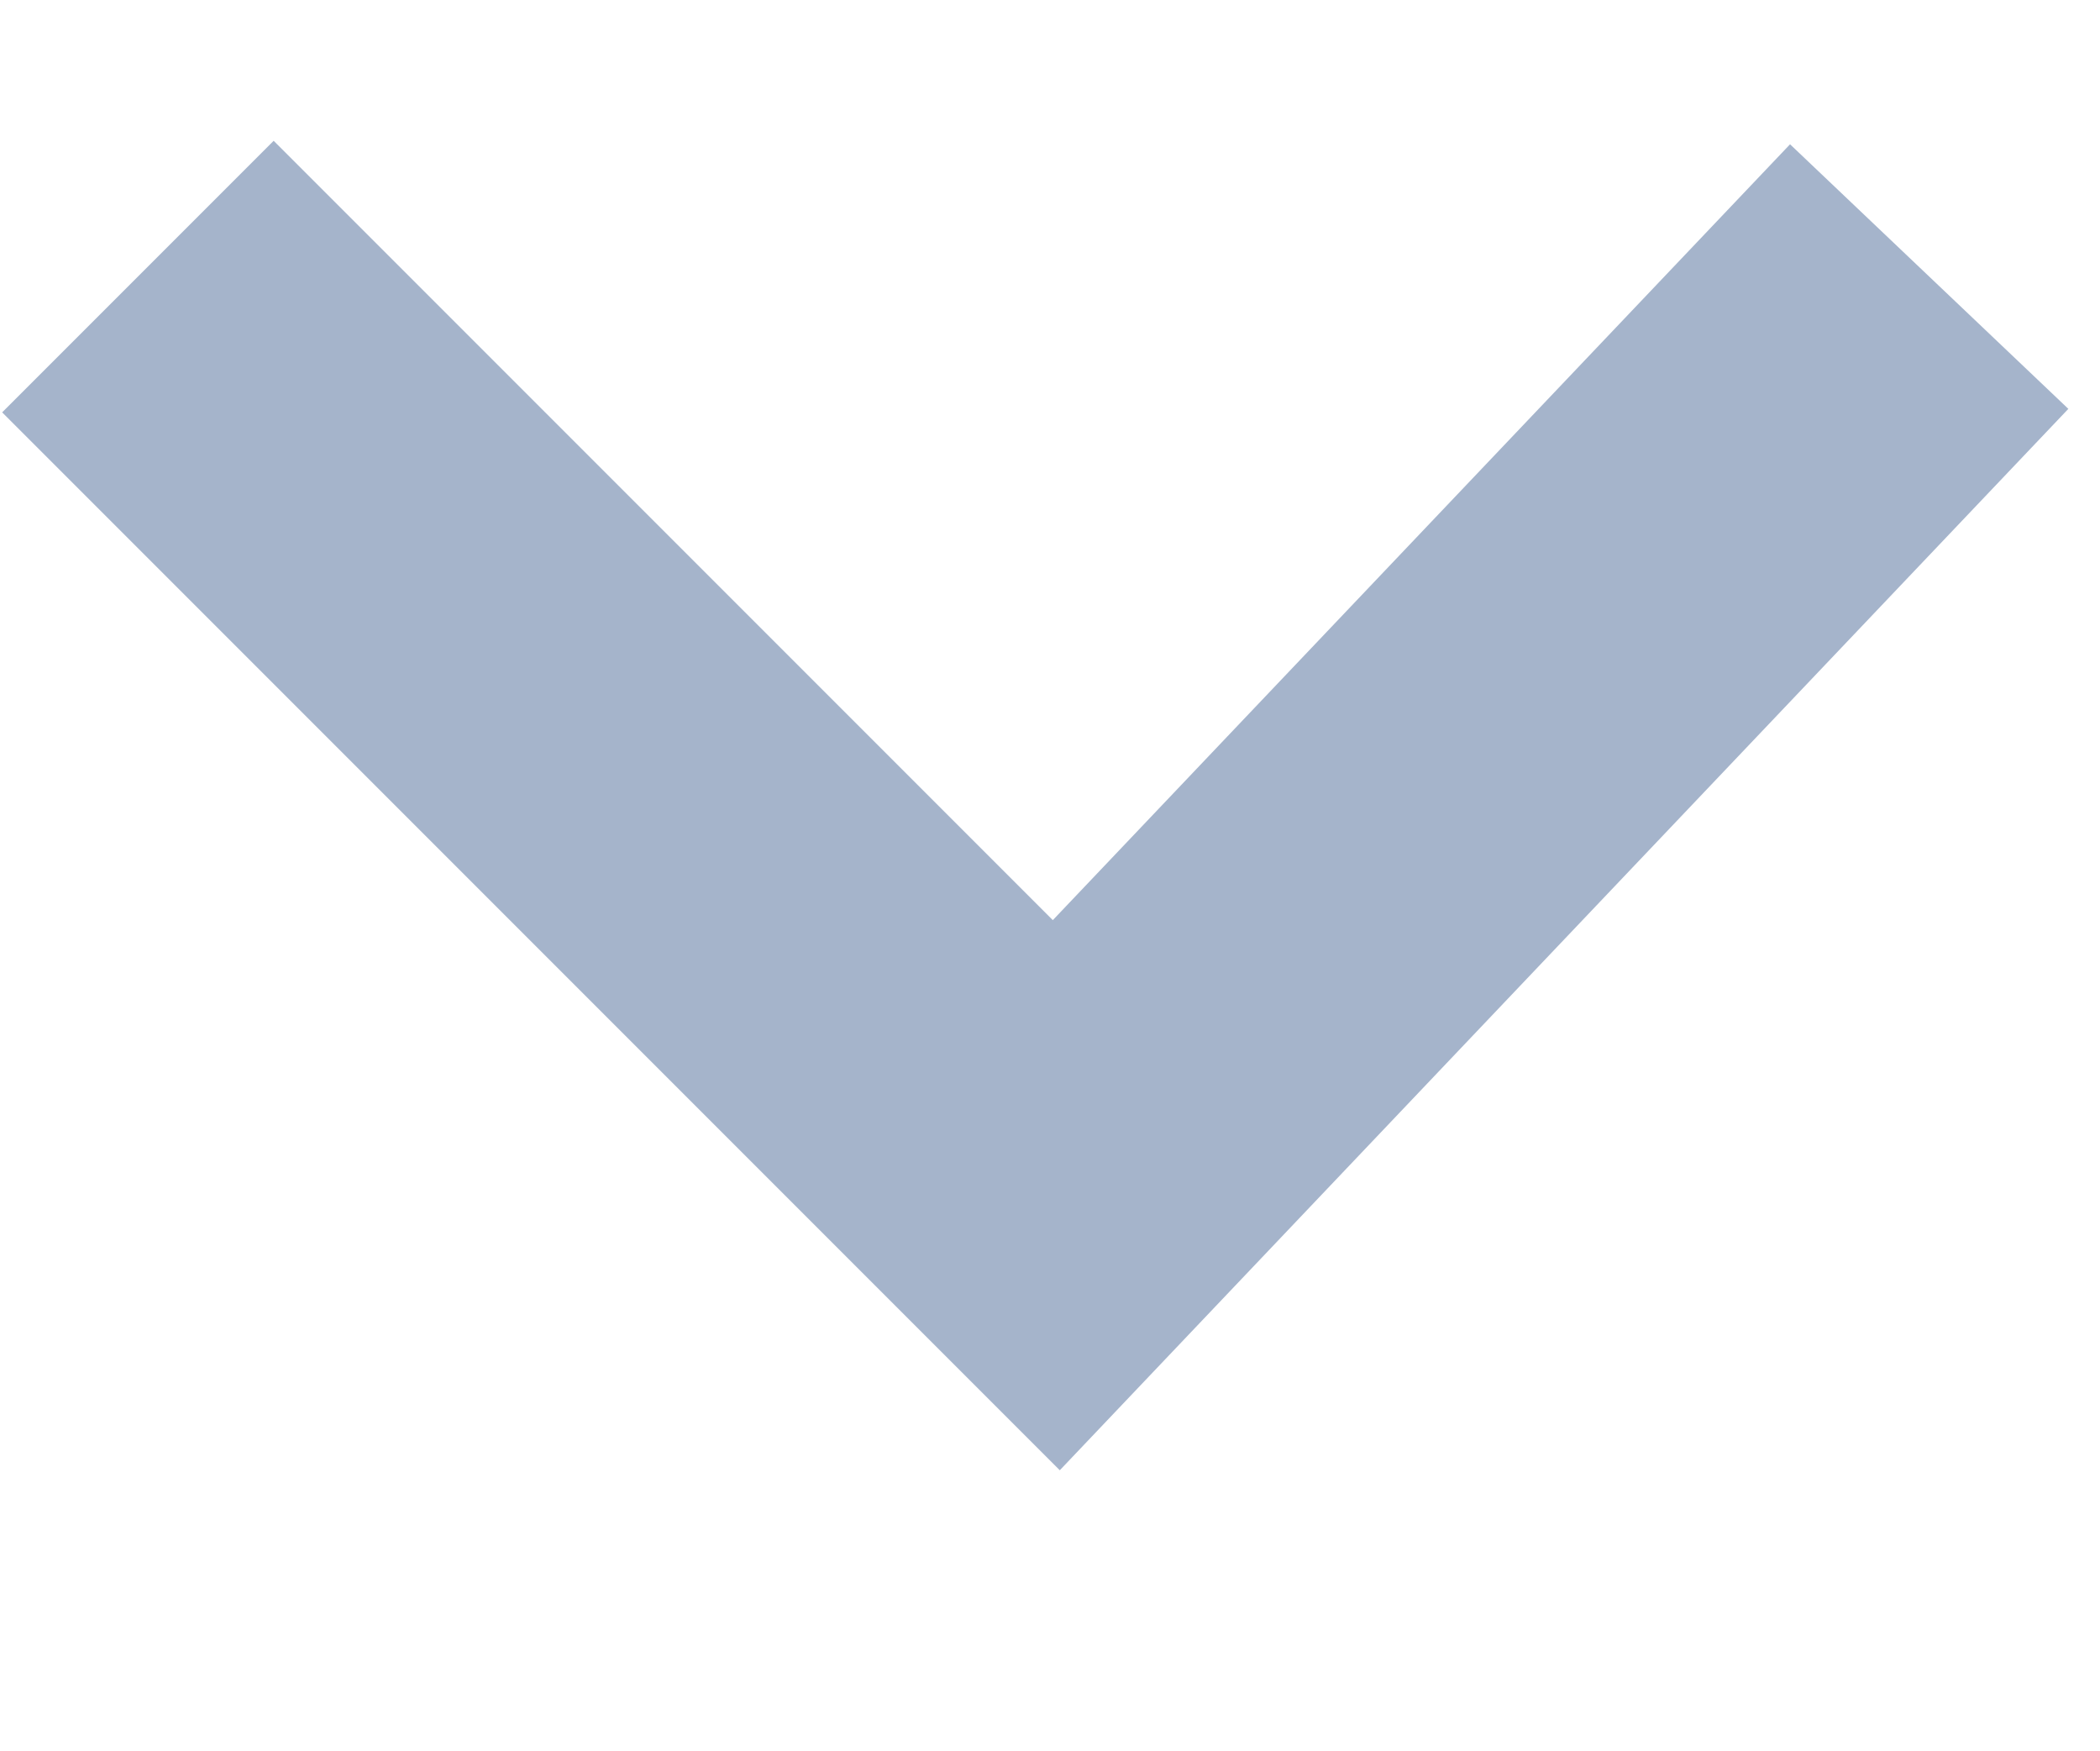
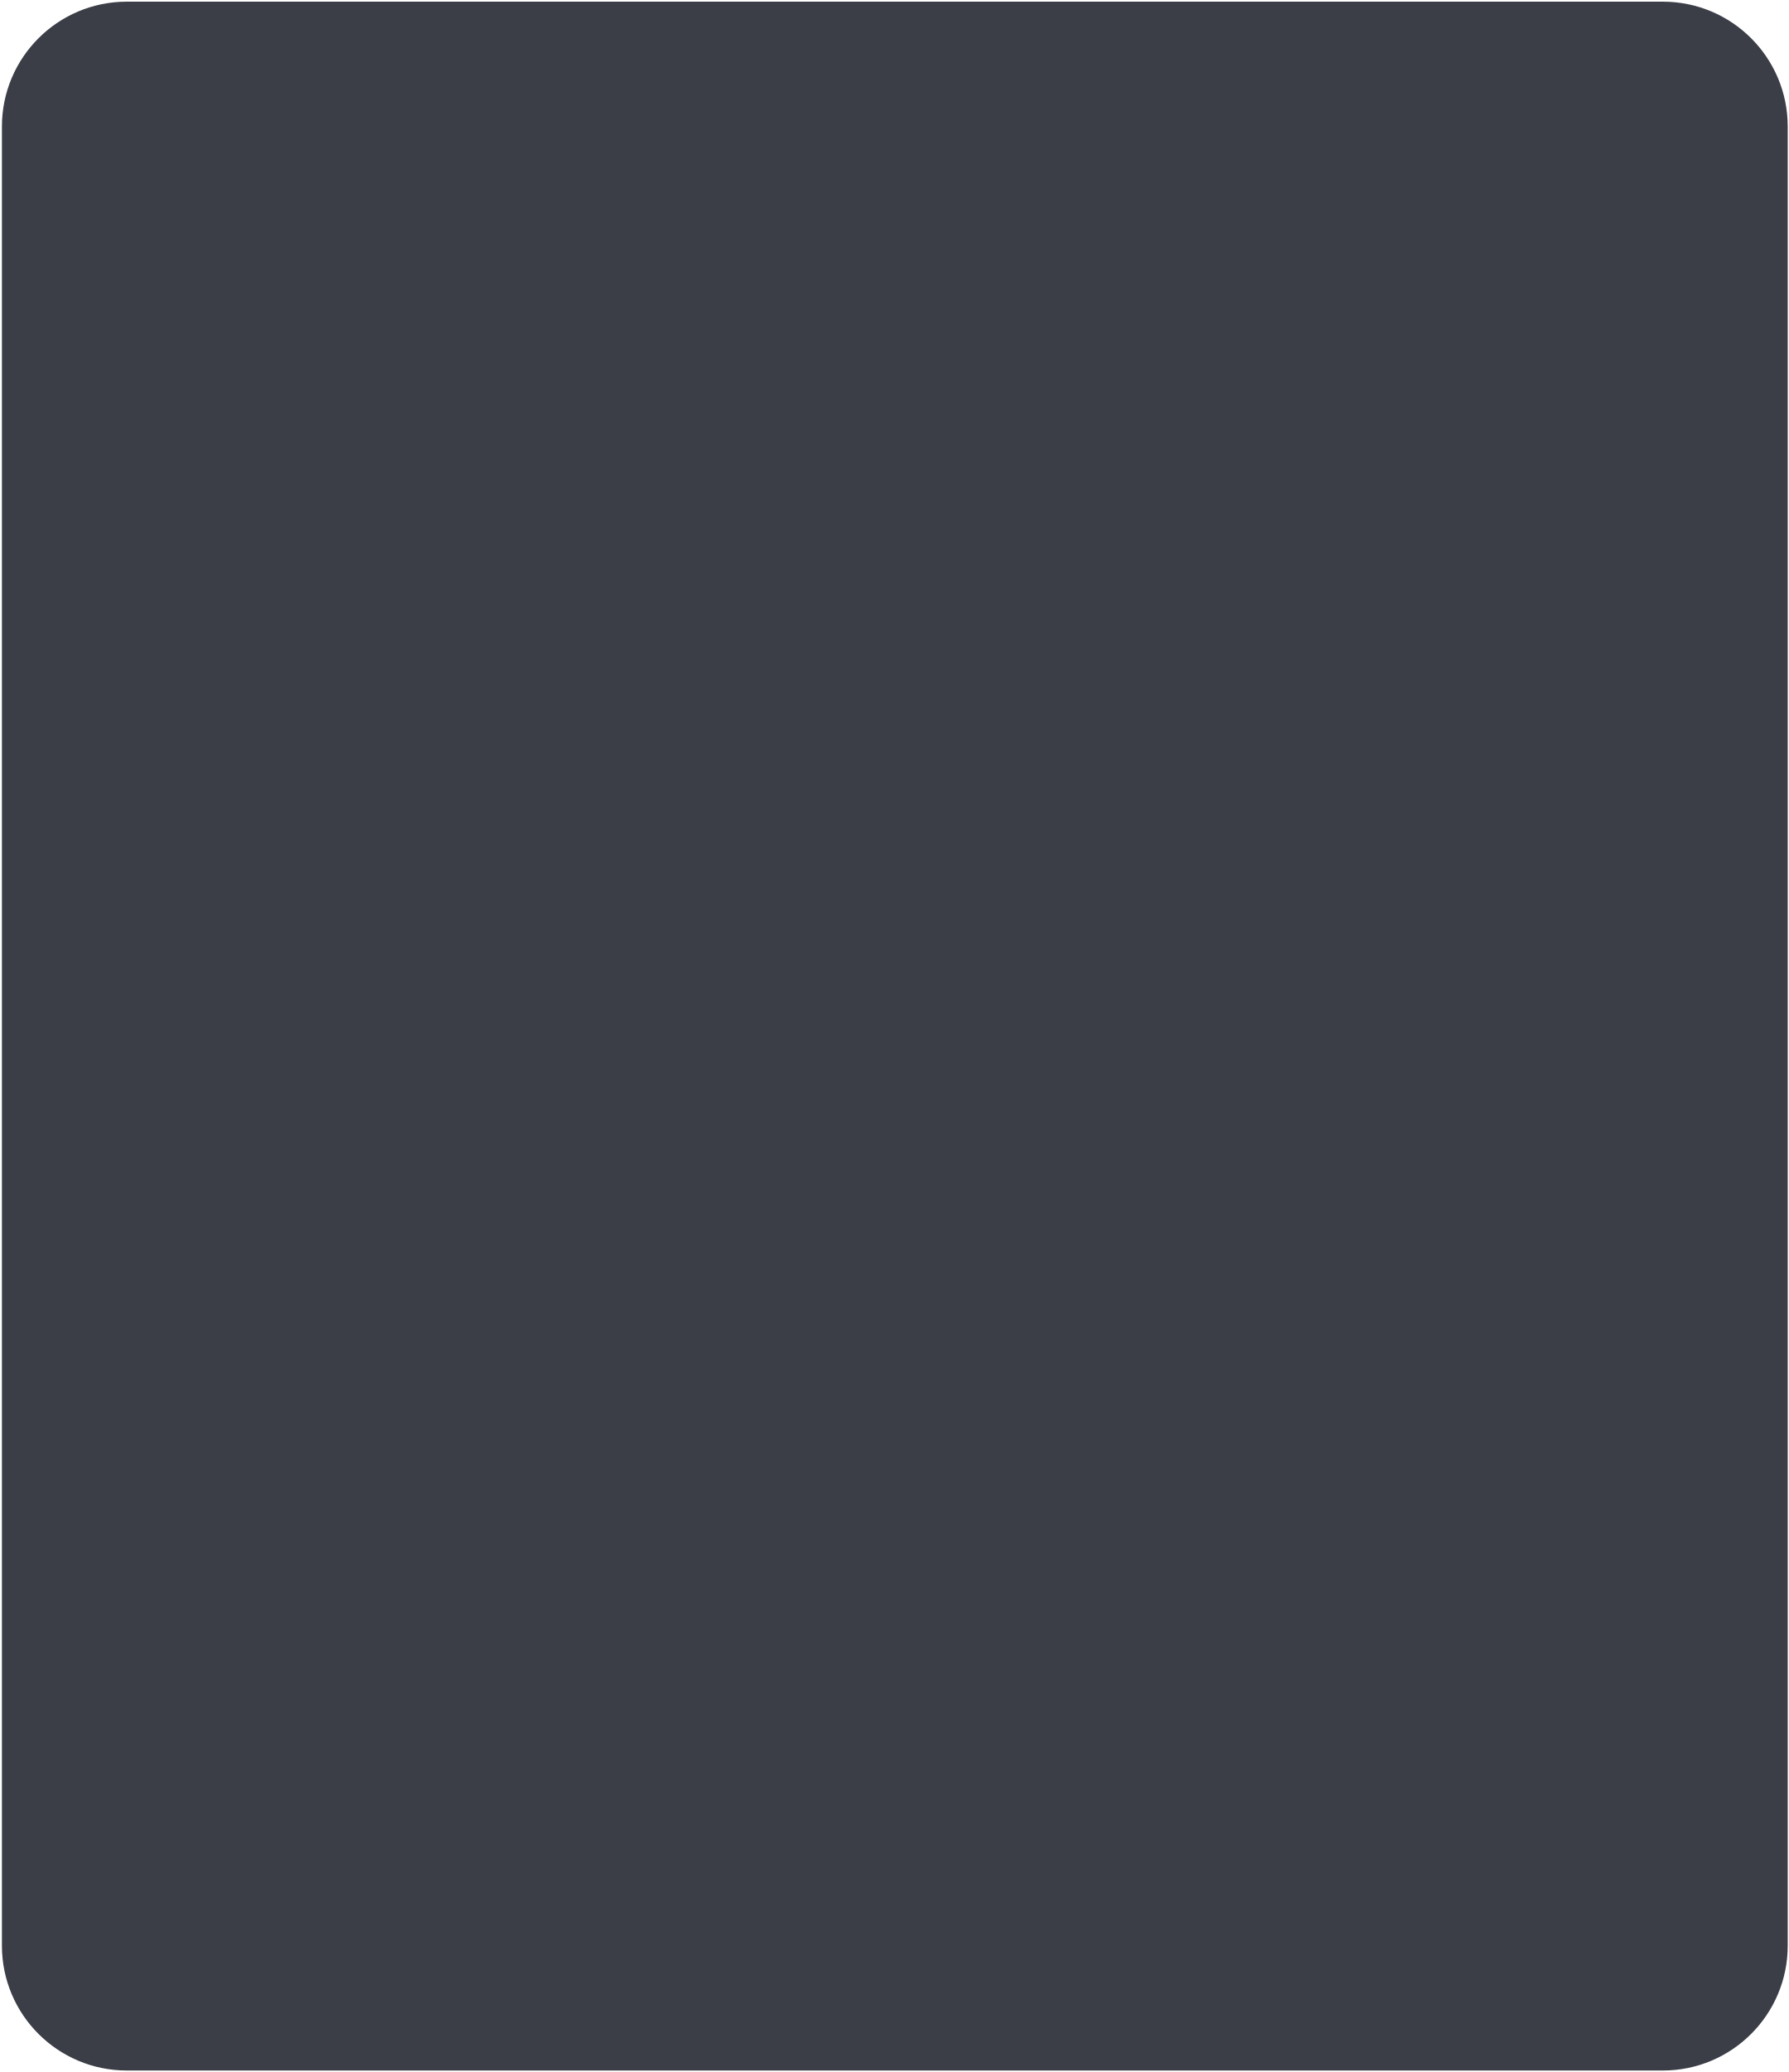
- <svg xmlns="http://www.w3.org/2000/svg" width="6" height="5" viewBox="0 0 6 5" fill="none">
-   <path d="M5.512 0.79L3.018 3.414L0.394 0.79" stroke="#A5B4CB" stroke-width="1.097" />
+ <svg xmlns="http://www.w3.org/2000/svg" width="367" height="425" viewBox="0 0 367 425" fill="none">
+   <path d="M341.15 0.341H26.01C11.862 0.341 0.393 11.81 0.393 25.958V399.076C0.393 413.225 11.862 424.694 26.01 424.694H341.15C355.299 424.694 366.768 413.225 366.768 399.076V25.958C366.768 11.81 355.299 0.341 341.15 0.341Z" fill="#3B3E47" />
</svg>
